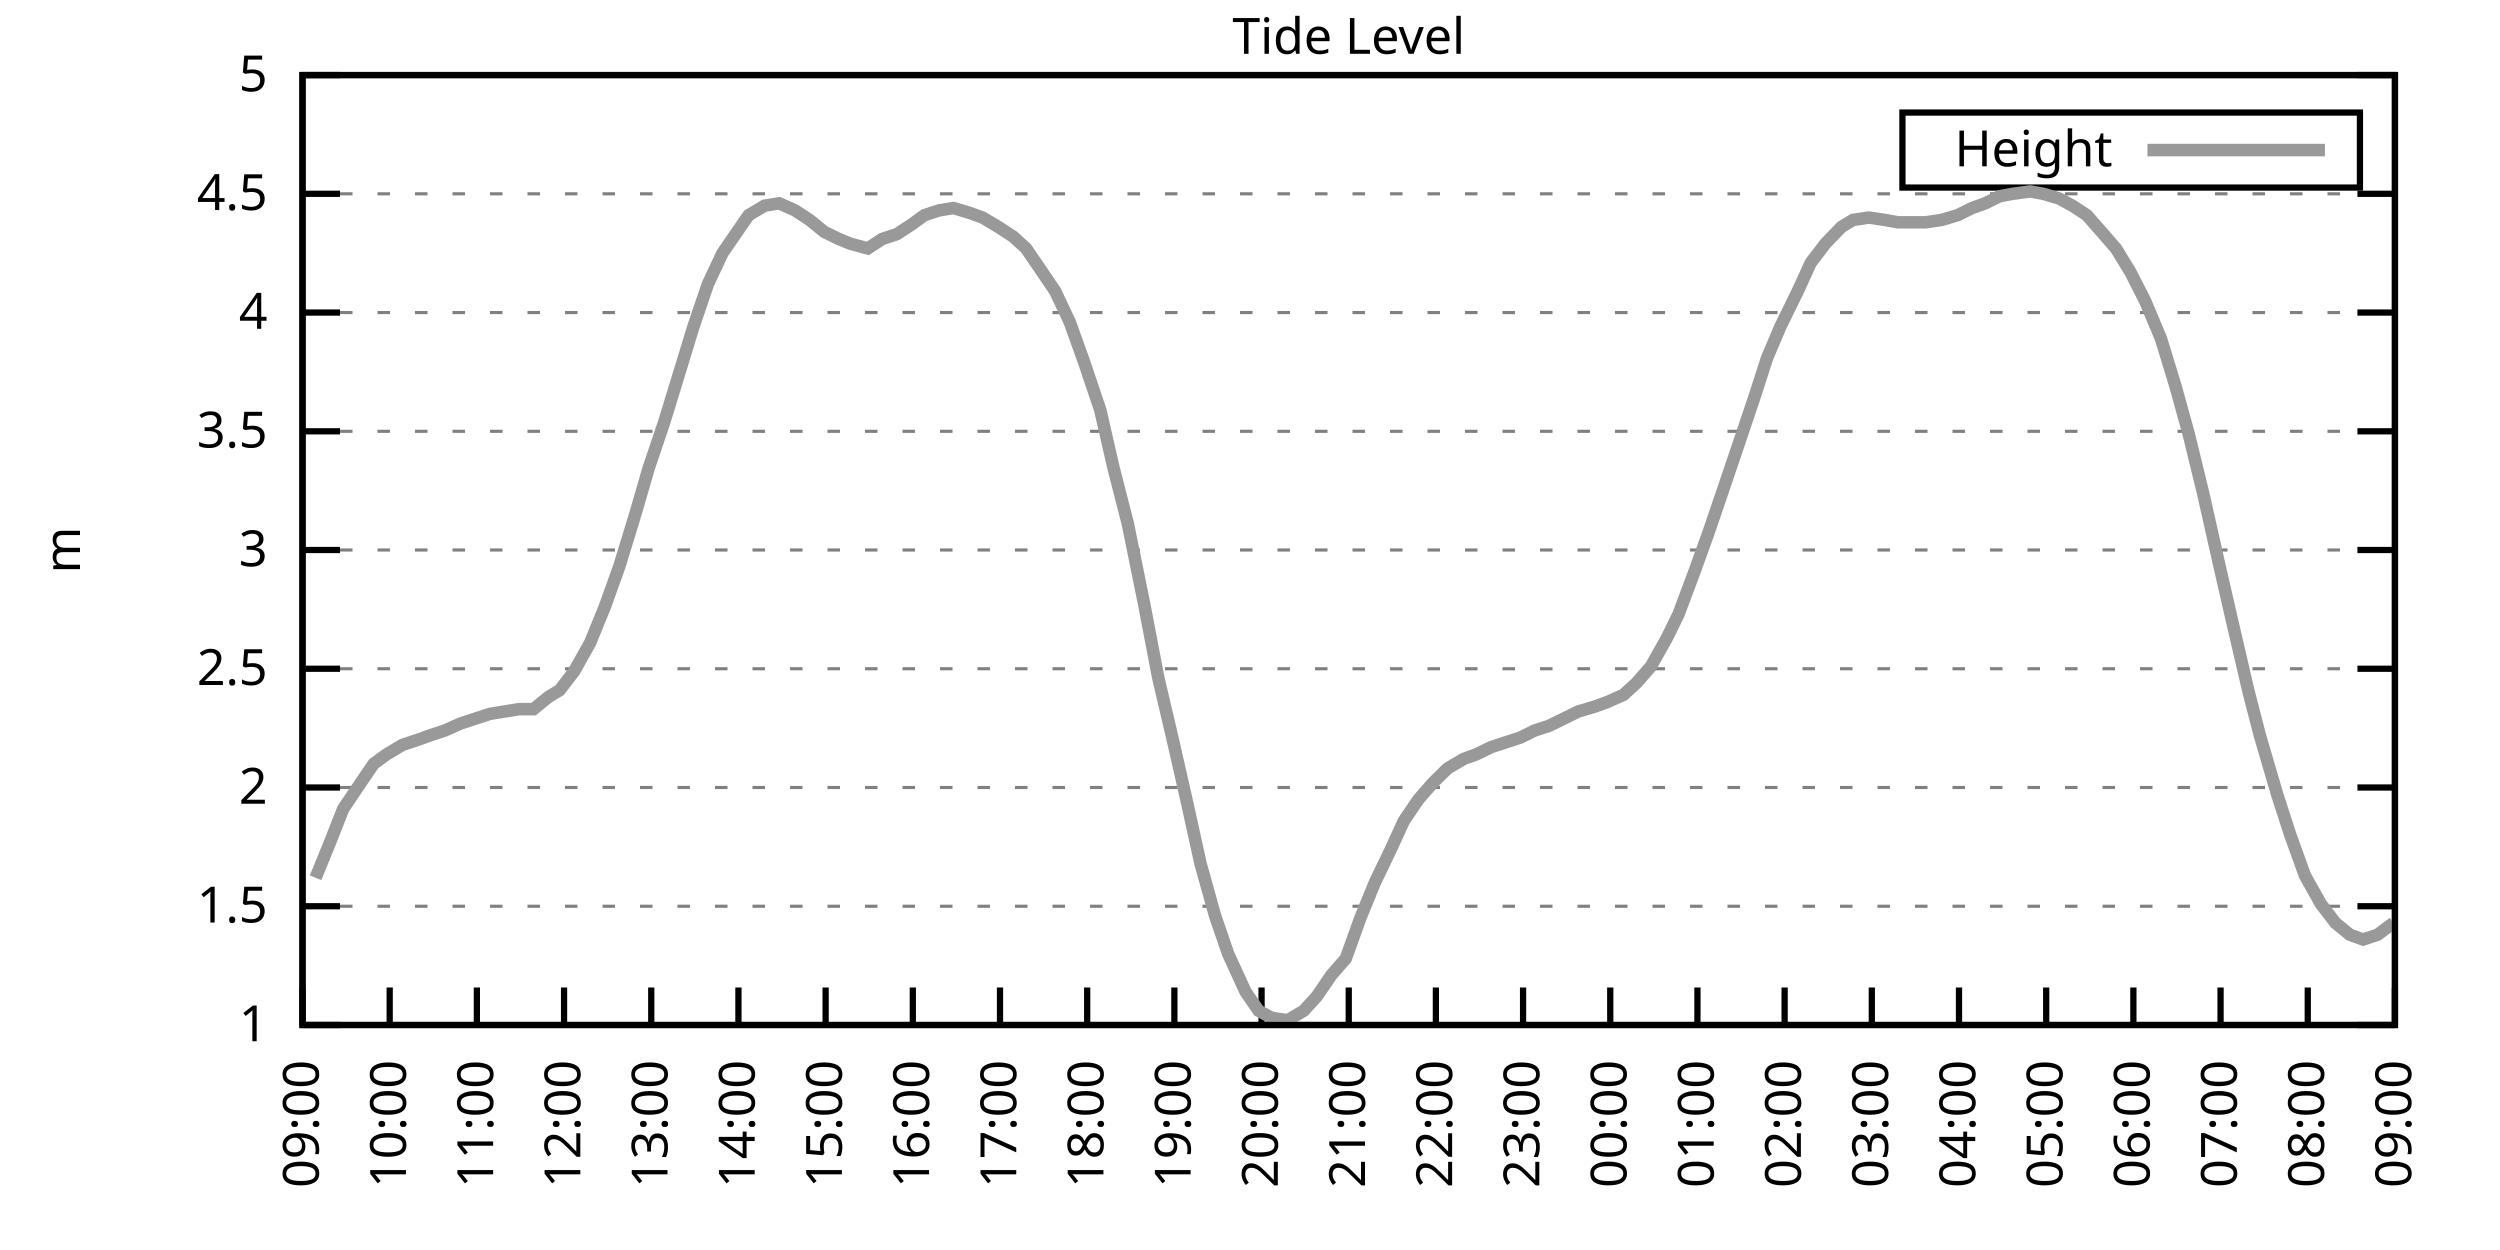
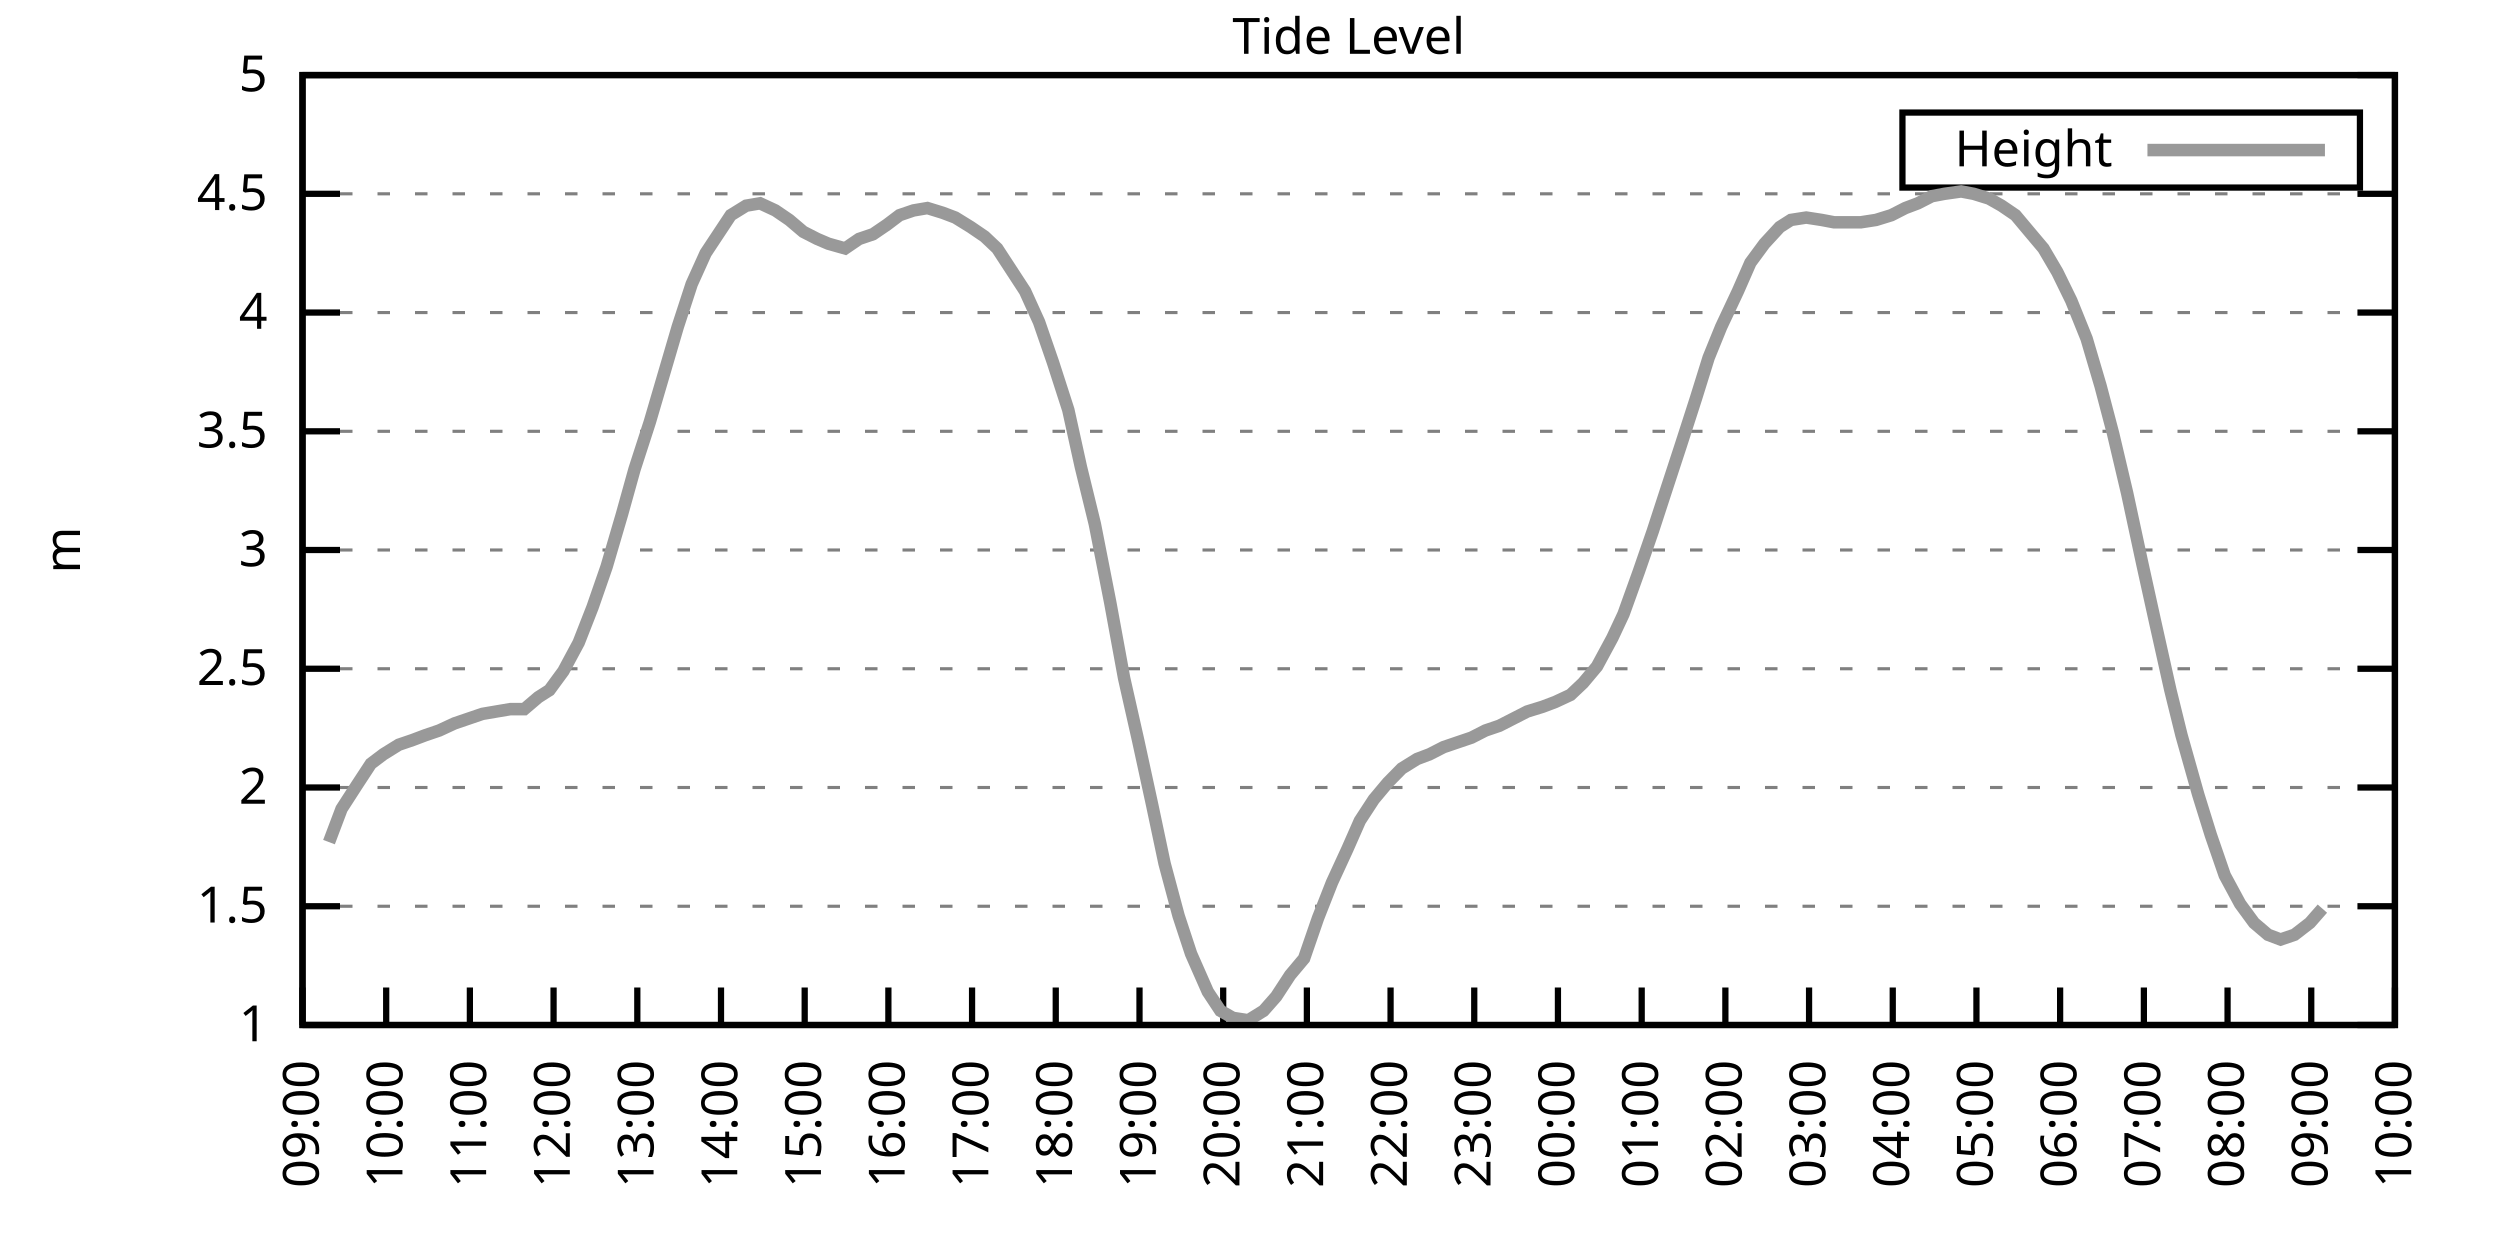
<svg xmlns="http://www.w3.org/2000/svg" xmlns:xlink="http://www.w3.org/1999/xlink" width="400" height="200" viewBox="0 0 400 200">
  <g id="gnuplot_canvas">
    <rect x="0" y="0" width="400" height="200" fill="none" />
    <defs>
      <circle id="gpDot" r="0.5" stroke-width="0.5" stroke="currentColor" />
      <path id="gpPt0" stroke-width="0.333" stroke="currentColor" d="M-1,0 h2 M0,-1 v2" />
      <path id="gpPt1" stroke-width="0.333" stroke="currentColor" d="M-1,-1 L1,1 M1,-1 L-1,1" />
      <path id="gpPt2" stroke-width="0.333" stroke="currentColor" d="M-1,0 L1,0 M0,-1 L0,1 M-1,-1 L1,1 M-1,1 L1,-1" />
      <rect id="gpPt3" stroke-width="0.333" stroke="currentColor" x="-1" y="-1" width="2" height="2" />
      <rect id="gpPt4" stroke-width="0.333" stroke="currentColor" fill="currentColor" x="-1" y="-1" width="2" height="2" />
      <circle id="gpPt5" stroke-width="0.333" stroke="currentColor" cx="0" cy="0" r="1" />
      <use xlink:href="#gpPt5" id="gpPt6" fill="currentColor" stroke="none" />
      <path id="gpPt7" stroke-width="0.333" stroke="currentColor" d="M0,-1.33 L-1.33,0.67 L1.33,0.67 z" />
      <use xlink:href="#gpPt7" id="gpPt8" fill="currentColor" stroke="none" />
      <use xlink:href="#gpPt7" id="gpPt9" stroke="currentColor" transform="rotate(180)" />
      <use xlink:href="#gpPt9" id="gpPt10" fill="currentColor" stroke="none" />
      <use xlink:href="#gpPt3" id="gpPt11" stroke="currentColor" transform="rotate(45)" />
      <use xlink:href="#gpPt11" id="gpPt12" fill="currentColor" stroke="none" />
      <path id="gpPt13" stroke-width="0.333" stroke="currentColor" d="M0,1.330 L1.265,0.411 L0.782,-1.067 L-0.782,-1.076 L-1.265,0.411 z" />
      <use xlink:href="#gpPt13" id="gpPt14" fill="currentColor" stroke="none" />
      <filter id="textbox" filterUnits="objectBoundingBox" x="0" y="0" height="1" width="1">
        <feFlood flood-color="white" flood-opacity="1" result="bgnd" />
        <feComposite in="SourceGraphic" in2="bgnd" operator="atop" />
      </filter>
      <filter id="greybox" filterUnits="objectBoundingBox" x="0" y="0" height="1" width="1">
        <feFlood flood-color="lightgrey" flood-opacity="1" result="grey" />
        <feComposite in="SourceGraphic" in2="grey" operator="atop" />
      </filter>
    </defs>
    <g fill="none" color="white" stroke="currentColor" stroke-width="1.00" stroke-linecap="butt" stroke-linejoin="miter">
</g>
    <g fill="none" color="black" stroke="currentColor" stroke-width="1.00" stroke-linecap="butt" stroke-linejoin="miter">
      <g stroke="none" shape-rendering="crispEdges">
        <polygon fill="rgb(255, 255, 255)" points="48.40,164.00 383.18,164.00 383.18,12.02 48.40,12.02 " />
      </g>
    </g>
    <g fill="none" color="black" stroke="currentColor" stroke-width="1.00" stroke-linecap="butt" stroke-linejoin="miter">
</g>
    <g fill="none" color="black" stroke="black" stroke-width="0.50" stroke-linecap="butt" stroke-linejoin="miter">
</g>
    <g fill="none" color="gray" stroke="currentColor" stroke-width="0.50" stroke-linecap="butt" stroke-linejoin="miter">
      <path stroke="gray" stroke-dasharray="2,4" class="gridline" d="M48.40,164.00 L383.19,164.00  " />
    </g>
    <g fill="none" color="gray" stroke="gray" stroke-width="1.00" stroke-linecap="butt" stroke-linejoin="miter">
</g>
    <g fill="none" color="black" stroke="currentColor" stroke-width="1.00" stroke-linecap="butt" stroke-linejoin="miter">
      <path stroke="black" d="M48.40,164.00 L54.40,164.00 M383.19,164.00 L377.19,164.00  " />
      <g transform="translate(42.80,166.60)" stroke="none" fill="black" font-family="Sans" font-size="8.00" text-anchor="end">
        <text>
          <tspan font-family="Sans"> 1</tspan>
        </text>
      </g>
    </g>
    <g fill="none" color="black" stroke="currentColor" stroke-width="1.00" stroke-linecap="butt" stroke-linejoin="miter">
</g>
    <g fill="none" color="black" stroke="black" stroke-width="0.50" stroke-linecap="butt" stroke-linejoin="miter">
</g>
    <g fill="none" color="gray" stroke="currentColor" stroke-width="0.50" stroke-linecap="butt" stroke-linejoin="miter">
      <path stroke="gray" stroke-dasharray="2,4" class="gridline" d="M48.40,145.00 L383.19,145.00  " />
    </g>
    <g fill="none" color="gray" stroke="gray" stroke-width="1.00" stroke-linecap="butt" stroke-linejoin="miter">
</g>
    <g fill="none" color="black" stroke="currentColor" stroke-width="1.00" stroke-linecap="butt" stroke-linejoin="miter">
      <path stroke="black" d="M48.40,145.00 L54.40,145.00 M383.19,145.00 L377.19,145.00  " />
      <g transform="translate(42.80,147.60)" stroke="none" fill="black" font-family="Sans" font-size="8.00" text-anchor="end">
        <text>
          <tspan font-family="Sans"> 1.5</tspan>
        </text>
      </g>
    </g>
    <g fill="none" color="black" stroke="currentColor" stroke-width="1.00" stroke-linecap="butt" stroke-linejoin="miter">
</g>
    <g fill="none" color="black" stroke="black" stroke-width="0.50" stroke-linecap="butt" stroke-linejoin="miter">
</g>
    <g fill="none" color="gray" stroke="currentColor" stroke-width="0.50" stroke-linecap="butt" stroke-linejoin="miter">
      <path stroke="gray" stroke-dasharray="2,4" class="gridline" d="M48.40,126.00 L383.19,126.00  " />
    </g>
    <g fill="none" color="gray" stroke="gray" stroke-width="1.00" stroke-linecap="butt" stroke-linejoin="miter">
</g>
    <g fill="none" color="black" stroke="currentColor" stroke-width="1.00" stroke-linecap="butt" stroke-linejoin="miter">
      <path stroke="black" d="M48.40,126.00 L54.40,126.00 M383.19,126.00 L377.19,126.00  " />
      <g transform="translate(42.80,128.60)" stroke="none" fill="black" font-family="Sans" font-size="8.00" text-anchor="end">
        <text>
          <tspan font-family="Sans"> 2</tspan>
        </text>
      </g>
    </g>
    <g fill="none" color="black" stroke="currentColor" stroke-width="1.00" stroke-linecap="butt" stroke-linejoin="miter">
</g>
    <g fill="none" color="black" stroke="black" stroke-width="0.50" stroke-linecap="butt" stroke-linejoin="miter">
</g>
    <g fill="none" color="gray" stroke="currentColor" stroke-width="0.50" stroke-linecap="butt" stroke-linejoin="miter">
      <path stroke="gray" stroke-dasharray="2,4" class="gridline" d="M48.40,107.00 L383.19,107.00  " />
    </g>
    <g fill="none" color="gray" stroke="gray" stroke-width="1.00" stroke-linecap="butt" stroke-linejoin="miter">
</g>
    <g fill="none" color="black" stroke="currentColor" stroke-width="1.00" stroke-linecap="butt" stroke-linejoin="miter">
      <path stroke="black" d="M48.40,107.00 L54.40,107.00 M383.19,107.00 L377.19,107.00  " />
      <g transform="translate(42.80,109.60)" stroke="none" fill="black" font-family="Sans" font-size="8.00" text-anchor="end">
        <text>
          <tspan font-family="Sans"> 2.5</tspan>
        </text>
      </g>
    </g>
    <g fill="none" color="black" stroke="currentColor" stroke-width="1.00" stroke-linecap="butt" stroke-linejoin="miter">
</g>
    <g fill="none" color="black" stroke="black" stroke-width="0.50" stroke-linecap="butt" stroke-linejoin="miter">
</g>
    <g fill="none" color="gray" stroke="currentColor" stroke-width="0.50" stroke-linecap="butt" stroke-linejoin="miter">
      <path stroke="gray" stroke-dasharray="2,4" class="gridline" d="M48.40,88.00 L383.19,88.00  " />
    </g>
    <g fill="none" color="gray" stroke="gray" stroke-width="1.00" stroke-linecap="butt" stroke-linejoin="miter">
</g>
    <g fill="none" color="black" stroke="currentColor" stroke-width="1.00" stroke-linecap="butt" stroke-linejoin="miter">
      <path stroke="black" d="M48.40,88.00 L54.40,88.00 M383.19,88.00 L377.19,88.00  " />
      <g transform="translate(42.80,90.60)" stroke="none" fill="black" font-family="Sans" font-size="8.00" text-anchor="end">
        <text>
          <tspan font-family="Sans"> 3</tspan>
        </text>
      </g>
    </g>
    <g fill="none" color="black" stroke="currentColor" stroke-width="1.00" stroke-linecap="butt" stroke-linejoin="miter">
</g>
    <g fill="none" color="black" stroke="black" stroke-width="0.50" stroke-linecap="butt" stroke-linejoin="miter">
</g>
    <g fill="none" color="gray" stroke="currentColor" stroke-width="0.50" stroke-linecap="butt" stroke-linejoin="miter">
      <path stroke="gray" stroke-dasharray="2,4" class="gridline" d="M48.40,69.01 L383.19,69.01  " />
    </g>
    <g fill="none" color="gray" stroke="gray" stroke-width="1.00" stroke-linecap="butt" stroke-linejoin="miter">
</g>
    <g fill="none" color="black" stroke="currentColor" stroke-width="1.00" stroke-linecap="butt" stroke-linejoin="miter">
      <path stroke="black" d="M48.40,69.01 L54.40,69.01 M383.19,69.01 L377.19,69.01  " />
      <g transform="translate(42.80,71.61)" stroke="none" fill="black" font-family="Sans" font-size="8.00" text-anchor="end">
        <text>
          <tspan font-family="Sans"> 3.5</tspan>
        </text>
      </g>
    </g>
    <g fill="none" color="black" stroke="currentColor" stroke-width="1.00" stroke-linecap="butt" stroke-linejoin="miter">
</g>
    <g fill="none" color="black" stroke="black" stroke-width="0.50" stroke-linecap="butt" stroke-linejoin="miter">
</g>
    <g fill="none" color="gray" stroke="currentColor" stroke-width="0.50" stroke-linecap="butt" stroke-linejoin="miter">
      <path stroke="gray" stroke-dasharray="2,4" class="gridline" d="M48.40,50.01 L383.19,50.01  " />
    </g>
    <g fill="none" color="gray" stroke="gray" stroke-width="1.00" stroke-linecap="butt" stroke-linejoin="miter">
</g>
    <g fill="none" color="black" stroke="currentColor" stroke-width="1.00" stroke-linecap="butt" stroke-linejoin="miter">
      <path stroke="black" d="M48.40,50.01 L54.40,50.01 M383.19,50.01 L377.19,50.01  " />
      <g transform="translate(42.80,52.61)" stroke="none" fill="black" font-family="Sans" font-size="8.00" text-anchor="end">
        <text>
          <tspan font-family="Sans"> 4</tspan>
        </text>
      </g>
    </g>
    <g fill="none" color="black" stroke="currentColor" stroke-width="1.00" stroke-linecap="butt" stroke-linejoin="miter">
</g>
    <g fill="none" color="black" stroke="black" stroke-width="0.50" stroke-linecap="butt" stroke-linejoin="miter">
</g>
    <g fill="none" color="gray" stroke="currentColor" stroke-width="0.50" stroke-linecap="butt" stroke-linejoin="miter">
      <path stroke="gray" stroke-dasharray="2,4" class="gridline" d="M48.40,31.01 L383.19,31.01  " />
    </g>
    <g fill="none" color="gray" stroke="gray" stroke-width="1.00" stroke-linecap="butt" stroke-linejoin="miter">
</g>
    <g fill="none" color="black" stroke="currentColor" stroke-width="1.00" stroke-linecap="butt" stroke-linejoin="miter">
      <path stroke="black" d="M48.40,31.01 L54.40,31.01 M383.19,31.01 L377.19,31.01  " />
      <g transform="translate(42.80,33.61)" stroke="none" fill="black" font-family="Sans" font-size="8.00" text-anchor="end">
        <text>
          <tspan font-family="Sans"> 4.5</tspan>
        </text>
      </g>
    </g>
    <g fill="none" color="black" stroke="currentColor" stroke-width="1.00" stroke-linecap="butt" stroke-linejoin="miter">
</g>
    <g fill="none" color="black" stroke="black" stroke-width="0.50" stroke-linecap="butt" stroke-linejoin="miter">
</g>
    <g fill="none" color="gray" stroke="currentColor" stroke-width="0.50" stroke-linecap="butt" stroke-linejoin="miter">
      <path stroke="gray" stroke-dasharray="2,4" class="gridline" d="M48.40,12.01 L383.19,12.01  " />
    </g>
    <g fill="none" color="gray" stroke="gray" stroke-width="1.00" stroke-linecap="butt" stroke-linejoin="miter">
</g>
    <g fill="none" color="black" stroke="currentColor" stroke-width="1.00" stroke-linecap="butt" stroke-linejoin="miter">
      <path stroke="black" d="M48.40,12.01 L54.40,12.01 M383.19,12.01 L377.19,12.01  " />
      <g transform="translate(42.80,14.61)" stroke="none" fill="black" font-family="Sans" font-size="8.00" text-anchor="end">
        <text>
          <tspan font-family="Sans"> 5</tspan>
        </text>
      </g>
    </g>
    <g fill="none" color="black" stroke="currentColor" stroke-width="1.00" stroke-linecap="butt" stroke-linejoin="miter">
      <path stroke="black" d="M48.40,164.00 L48.40,158.00  " />
      <g transform="translate(51.00,169.60) rotate(270.00)" stroke="none" fill="black" font-family="Sans" font-size="8.00" text-anchor="end">
        <text>
          <tspan font-family="Sans">09:00</tspan>
        </text>
      </g>
    </g>
    <g fill="none" color="black" stroke="currentColor" stroke-width="1.00" stroke-linecap="butt" stroke-linejoin="miter">
-       <path stroke="black" d="M62.35,164.00 L62.35,158.00  " />
-       <g transform="translate(64.95,169.60) rotate(270.00)" stroke="none" fill="black" font-family="Sans" font-size="8.00" text-anchor="end">
+       <path stroke="black" d="M61.79,164.00 L61.79,158.00  " />
+       <g transform="translate(64.39,169.60) rotate(270.00)" stroke="none" fill="black" font-family="Sans" font-size="8.00" text-anchor="end">
        <text>
          <tspan font-family="Sans">10:00</tspan>
        </text>
      </g>
    </g>
    <g fill="none" color="black" stroke="currentColor" stroke-width="1.00" stroke-linecap="butt" stroke-linejoin="miter">
-       <path stroke="black" d="M76.30,164.00 L76.30,158.00  " />
-       <g transform="translate(78.90,169.60) rotate(270.00)" stroke="none" fill="black" font-family="Sans" font-size="8.00" text-anchor="end">
+       <path stroke="black" d="M75.18,164.00 L75.18,158.00  " />
+       <g transform="translate(77.78,169.60) rotate(270.00)" stroke="none" fill="black" font-family="Sans" font-size="8.00" text-anchor="end">
        <text>
          <tspan font-family="Sans">11:00</tspan>
        </text>
      </g>
    </g>
    <g fill="none" color="black" stroke="currentColor" stroke-width="1.00" stroke-linecap="butt" stroke-linejoin="miter">
-       <path stroke="black" d="M90.25,164.00 L90.25,158.00  " />
-       <g transform="translate(92.85,169.60) rotate(270.00)" stroke="none" fill="black" font-family="Sans" font-size="8.00" text-anchor="end">
+       <path stroke="black" d="M88.57,164.00 L88.57,158.00  " />
+       <g transform="translate(91.17,169.60) rotate(270.00)" stroke="none" fill="black" font-family="Sans" font-size="8.00" text-anchor="end">
        <text>
          <tspan font-family="Sans">12:00</tspan>
        </text>
      </g>
    </g>
    <g fill="none" color="black" stroke="currentColor" stroke-width="1.00" stroke-linecap="butt" stroke-linejoin="miter">
-       <path stroke="black" d="M104.20,164.00 L104.20,158.00  " />
-       <g transform="translate(106.80,169.60) rotate(270.00)" stroke="none" fill="black" font-family="Sans" font-size="8.00" text-anchor="end">
+       <path stroke="black" d="M101.97,164.00 L101.97,158.00  " />
+       <g transform="translate(104.57,169.60) rotate(270.00)" stroke="none" fill="black" font-family="Sans" font-size="8.00" text-anchor="end">
        <text>
          <tspan font-family="Sans">13:00</tspan>
        </text>
      </g>
    </g>
    <g fill="none" color="black" stroke="currentColor" stroke-width="1.00" stroke-linecap="butt" stroke-linejoin="miter">
-       <path stroke="black" d="M118.15,164.00 L118.15,158.00  " />
-       <g transform="translate(120.75,169.60) rotate(270.00)" stroke="none" fill="black" font-family="Sans" font-size="8.00" text-anchor="end">
+       <path stroke="black" d="M115.36,164.00 L115.36,158.00  " />
+       <g transform="translate(117.96,169.60) rotate(270.00)" stroke="none" fill="black" font-family="Sans" font-size="8.00" text-anchor="end">
        <text>
          <tspan font-family="Sans">14:00</tspan>
        </text>
      </g>
    </g>
    <g fill="none" color="black" stroke="currentColor" stroke-width="1.00" stroke-linecap="butt" stroke-linejoin="miter">
-       <path stroke="black" d="M132.10,164.00 L132.10,158.00  " />
-       <g transform="translate(134.70,169.60) rotate(270.00)" stroke="none" fill="black" font-family="Sans" font-size="8.00" text-anchor="end">
+       <path stroke="black" d="M128.75,164.00 L128.75,158.00  " />
+       <g transform="translate(131.35,169.60) rotate(270.00)" stroke="none" fill="black" font-family="Sans" font-size="8.00" text-anchor="end">
        <text>
          <tspan font-family="Sans">15:00</tspan>
        </text>
      </g>
    </g>
    <g fill="none" color="black" stroke="currentColor" stroke-width="1.00" stroke-linecap="butt" stroke-linejoin="miter">
-       <path stroke="black" d="M146.05,164.00 L146.05,158.00  " />
-       <g transform="translate(148.65,169.60) rotate(270.00)" stroke="none" fill="black" font-family="Sans" font-size="8.00" text-anchor="end">
+       <path stroke="black" d="M142.14,164.00 L142.14,158.00  " />
+       <g transform="translate(144.74,169.60) rotate(270.00)" stroke="none" fill="black" font-family="Sans" font-size="8.00" text-anchor="end">
        <text>
          <tspan font-family="Sans">16:00</tspan>
        </text>
      </g>
    </g>
    <g fill="none" color="black" stroke="currentColor" stroke-width="1.00" stroke-linecap="butt" stroke-linejoin="miter">
-       <path stroke="black" d="M160.00,164.00 L160.00,158.00  " />
-       <g transform="translate(162.60,169.60) rotate(270.00)" stroke="none" fill="black" font-family="Sans" font-size="8.00" text-anchor="end">
+       <path stroke="black" d="M155.53,164.00 L155.53,158.00  " />
+       <g transform="translate(158.13,169.60) rotate(270.00)" stroke="none" fill="black" font-family="Sans" font-size="8.00" text-anchor="end">
        <text>
          <tspan font-family="Sans">17:00</tspan>
        </text>
      </g>
    </g>
    <g fill="none" color="black" stroke="currentColor" stroke-width="1.00" stroke-linecap="butt" stroke-linejoin="miter">
-       <path stroke="black" d="M173.95,164.00 L173.95,158.00  " />
-       <g transform="translate(176.55,169.60) rotate(270.00)" stroke="none" fill="black" font-family="Sans" font-size="8.00" text-anchor="end">
+       <path stroke="black" d="M168.92,164.00 L168.92,158.00  " />
+       <g transform="translate(171.52,169.60) rotate(270.00)" stroke="none" fill="black" font-family="Sans" font-size="8.00" text-anchor="end">
        <text>
          <tspan font-family="Sans">18:00</tspan>
        </text>
      </g>
    </g>
    <g fill="none" color="black" stroke="currentColor" stroke-width="1.00" stroke-linecap="butt" stroke-linejoin="miter">
-       <path stroke="black" d="M187.90,164.00 L187.90,158.00  " />
-       <g transform="translate(190.50,169.60) rotate(270.00)" stroke="none" fill="black" font-family="Sans" font-size="8.00" text-anchor="end">
+       <path stroke="black" d="M182.32,164.00 L182.32,158.00  " />
+       <g transform="translate(184.92,169.60) rotate(270.00)" stroke="none" fill="black" font-family="Sans" font-size="8.00" text-anchor="end">
        <text>
          <tspan font-family="Sans">19:00</tspan>
        </text>
      </g>
    </g>
    <g fill="none" color="black" stroke="currentColor" stroke-width="1.00" stroke-linecap="butt" stroke-linejoin="miter">
-       <path stroke="black" d="M201.85,164.00 L201.85,158.00  " />
-       <g transform="translate(204.45,169.60) rotate(270.00)" stroke="none" fill="black" font-family="Sans" font-size="8.00" text-anchor="end">
+       <path stroke="black" d="M195.71,164.00 L195.71,158.00  " />
+       <g transform="translate(198.31,169.60) rotate(270.00)" stroke="none" fill="black" font-family="Sans" font-size="8.00" text-anchor="end">
        <text>
          <tspan font-family="Sans">20:00</tspan>
        </text>
      </g>
    </g>
    <g fill="none" color="black" stroke="currentColor" stroke-width="1.00" stroke-linecap="butt" stroke-linejoin="miter">
-       <path stroke="black" d="M215.80,164.00 L215.80,158.00  " />
-       <g transform="translate(218.40,169.60) rotate(270.00)" stroke="none" fill="black" font-family="Sans" font-size="8.00" text-anchor="end">
+       <path stroke="black" d="M209.10,164.00 L209.10,158.00  " />
+       <g transform="translate(211.70,169.60) rotate(270.00)" stroke="none" fill="black" font-family="Sans" font-size="8.00" text-anchor="end">
        <text>
          <tspan font-family="Sans">21:00</tspan>
        </text>
      </g>
    </g>
    <g fill="none" color="black" stroke="currentColor" stroke-width="1.00" stroke-linecap="butt" stroke-linejoin="miter">
-       <path stroke="black" d="M229.74,164.00 L229.74,158.00  " />
-       <g transform="translate(232.34,169.60) rotate(270.00)" stroke="none" fill="black" font-family="Sans" font-size="8.00" text-anchor="end">
+       <path stroke="black" d="M222.49,164.00 L222.49,158.00  " />
+       <g transform="translate(225.09,169.60) rotate(270.00)" stroke="none" fill="black" font-family="Sans" font-size="8.00" text-anchor="end">
        <text>
          <tspan font-family="Sans">22:00</tspan>
        </text>
      </g>
    </g>
    <g fill="none" color="black" stroke="currentColor" stroke-width="1.00" stroke-linecap="butt" stroke-linejoin="miter">
-       <path stroke="black" d="M243.69,164.00 L243.69,158.00  " />
-       <g transform="translate(246.29,169.60) rotate(270.00)" stroke="none" fill="black" font-family="Sans" font-size="8.00" text-anchor="end">
+       <path stroke="black" d="M235.88,164.00 L235.88,158.00  " />
+       <g transform="translate(238.48,169.60) rotate(270.00)" stroke="none" fill="black" font-family="Sans" font-size="8.00" text-anchor="end">
        <text>
          <tspan font-family="Sans">23:00</tspan>
        </text>
      </g>
    </g>
    <g fill="none" color="black" stroke="currentColor" stroke-width="1.00" stroke-linecap="butt" stroke-linejoin="miter">
-       <path stroke="black" d="M257.64,164.00 L257.64,158.00  " />
-       <g transform="translate(260.24,169.60) rotate(270.00)" stroke="none" fill="black" font-family="Sans" font-size="8.00" text-anchor="end">
+       <path stroke="black" d="M249.27,164.00 L249.27,158.00  " />
+       <g transform="translate(251.87,169.60) rotate(270.00)" stroke="none" fill="black" font-family="Sans" font-size="8.00" text-anchor="end">
        <text>
          <tspan font-family="Sans">00:00</tspan>
        </text>
      </g>
    </g>
    <g fill="none" color="black" stroke="currentColor" stroke-width="1.00" stroke-linecap="butt" stroke-linejoin="miter">
-       <path stroke="black" d="M271.59,164.00 L271.59,158.00  " />
-       <g transform="translate(274.19,169.60) rotate(270.00)" stroke="none" fill="black" font-family="Sans" font-size="8.00" text-anchor="end">
+       <path stroke="black" d="M262.67,164.00 L262.67,158.00  " />
+       <g transform="translate(265.27,169.60) rotate(270.00)" stroke="none" fill="black" font-family="Sans" font-size="8.00" text-anchor="end">
        <text>
          <tspan font-family="Sans">01:00</tspan>
        </text>
      </g>
    </g>
    <g fill="none" color="black" stroke="currentColor" stroke-width="1.00" stroke-linecap="butt" stroke-linejoin="miter">
-       <path stroke="black" d="M285.54,164.00 L285.54,158.00  " />
-       <g transform="translate(288.14,169.60) rotate(270.00)" stroke="none" fill="black" font-family="Sans" font-size="8.00" text-anchor="end">
+       <path stroke="black" d="M276.06,164.00 L276.06,158.00  " />
+       <g transform="translate(278.66,169.60) rotate(270.00)" stroke="none" fill="black" font-family="Sans" font-size="8.00" text-anchor="end">
        <text>
          <tspan font-family="Sans">02:00</tspan>
        </text>
      </g>
    </g>
    <g fill="none" color="black" stroke="currentColor" stroke-width="1.00" stroke-linecap="butt" stroke-linejoin="miter">
-       <path stroke="black" d="M299.49,164.00 L299.49,158.00  " />
-       <g transform="translate(302.09,169.60) rotate(270.00)" stroke="none" fill="black" font-family="Sans" font-size="8.00" text-anchor="end">
+       <path stroke="black" d="M289.45,164.00 L289.45,158.00  " />
+       <g transform="translate(292.05,169.60) rotate(270.00)" stroke="none" fill="black" font-family="Sans" font-size="8.00" text-anchor="end">
        <text>
          <tspan font-family="Sans">03:00</tspan>
        </text>
      </g>
    </g>
    <g fill="none" color="black" stroke="currentColor" stroke-width="1.00" stroke-linecap="butt" stroke-linejoin="miter">
-       <path stroke="black" d="M313.44,164.00 L313.44,158.00  " />
-       <g transform="translate(316.04,169.60) rotate(270.00)" stroke="none" fill="black" font-family="Sans" font-size="8.00" text-anchor="end">
+       <path stroke="black" d="M302.84,164.00 L302.84,158.00  " />
+       <g transform="translate(305.44,169.60) rotate(270.00)" stroke="none" fill="black" font-family="Sans" font-size="8.00" text-anchor="end">
        <text>
          <tspan font-family="Sans">04:00</tspan>
        </text>
      </g>
    </g>
    <g fill="none" color="black" stroke="currentColor" stroke-width="1.00" stroke-linecap="butt" stroke-linejoin="miter">
-       <path stroke="black" d="M327.39,164.00 L327.39,158.00  " />
-       <g transform="translate(329.99,169.60) rotate(270.00)" stroke="none" fill="black" font-family="Sans" font-size="8.00" text-anchor="end">
+       <path stroke="black" d="M316.23,164.00 L316.23,158.00  " />
+       <g transform="translate(318.83,169.60) rotate(270.00)" stroke="none" fill="black" font-family="Sans" font-size="8.00" text-anchor="end">
        <text>
          <tspan font-family="Sans">05:00</tspan>
        </text>
      </g>
    </g>
    <g fill="none" color="black" stroke="currentColor" stroke-width="1.00" stroke-linecap="butt" stroke-linejoin="miter">
-       <path stroke="black" d="M341.34,164.00 L341.34,158.00  " />
-       <g transform="translate(343.94,169.60) rotate(270.00)" stroke="none" fill="black" font-family="Sans" font-size="8.00" text-anchor="end">
+       <path stroke="black" d="M329.62,164.00 L329.62,158.00  " />
+       <g transform="translate(332.22,169.60) rotate(270.00)" stroke="none" fill="black" font-family="Sans" font-size="8.00" text-anchor="end">
        <text>
          <tspan font-family="Sans">06:00</tspan>
        </text>
      </g>
    </g>
    <g fill="none" color="black" stroke="currentColor" stroke-width="1.00" stroke-linecap="butt" stroke-linejoin="miter">
-       <path stroke="black" d="M355.29,164.00 L355.29,158.00  " />
-       <g transform="translate(357.89,169.60) rotate(270.00)" stroke="none" fill="black" font-family="Sans" font-size="8.00" text-anchor="end">
+       <path stroke="black" d="M343.02,164.00 L343.02,158.00  " />
+       <g transform="translate(345.62,169.60) rotate(270.00)" stroke="none" fill="black" font-family="Sans" font-size="8.00" text-anchor="end">
        <text>
          <tspan font-family="Sans">07:00</tspan>
        </text>
      </g>
    </g>
    <g fill="none" color="black" stroke="currentColor" stroke-width="1.00" stroke-linecap="butt" stroke-linejoin="miter">
-       <path stroke="black" d="M369.24,164.00 L369.24,158.00  " />
-       <g transform="translate(371.84,169.60) rotate(270.00)" stroke="none" fill="black" font-family="Sans" font-size="8.00" text-anchor="end">
+       <path stroke="black" d="M356.41,164.00 L356.41,158.00  " />
+       <g transform="translate(359.01,169.60) rotate(270.00)" stroke="none" fill="black" font-family="Sans" font-size="8.00" text-anchor="end">
        <text>
          <tspan font-family="Sans">08:00</tspan>
+         </text>
+       </g>
+     </g>
+     <g fill="none" color="black" stroke="currentColor" stroke-width="1.00" stroke-linecap="butt" stroke-linejoin="miter">
+       <path stroke="black" d="M369.80,164.00 L369.80,158.00  " />
+       <g transform="translate(372.40,169.60) rotate(270.00)" stroke="none" fill="black" font-family="Sans" font-size="8.00" text-anchor="end">
+         <text>
+           <tspan font-family="Sans">09:00</tspan>
        </text>
      </g>
    </g>
    <g fill="none" color="black" stroke="currentColor" stroke-width="1.00" stroke-linecap="butt" stroke-linejoin="miter">
      <path stroke="black" d="M383.19,164.00 L383.19,158.00  " />
      <g transform="translate(385.79,169.60) rotate(270.00)" stroke="none" fill="black" font-family="Sans" font-size="8.00" text-anchor="end">
        <text>
-           <tspan font-family="Sans">09:00</tspan>
+           <tspan font-family="Sans">10:00</tspan>
        </text>
      </g>
    </g>
    <g fill="none" color="black" stroke="currentColor" stroke-width="1.00" stroke-linecap="butt" stroke-linejoin="miter">
</g>
    <g fill="none" color="black" stroke="currentColor" stroke-width="1.00" stroke-linecap="butt" stroke-linejoin="miter">
      <path stroke="black" d="M48.40,12.01 L48.40,164.00 L383.19,164.00 L383.19,12.01 L48.40,12.01 Z  " />
    </g>
    <g fill="none" color="black" stroke="currentColor" stroke-width="1.00" stroke-linecap="butt" stroke-linejoin="miter">
</g>
    <g fill="none" color="black" stroke="currentColor" stroke-width="1.00" stroke-linecap="butt" stroke-linejoin="miter">
      <path stroke="black" d="M304.39,30.01 L304.39,18.01 L377.59,18.01 L377.59,30.01 L304.39,30.01 Z  " />
    </g>
    <g id="Tide_level_plot_1">
      <g fill="none" color="white" stroke="black" stroke-width="2.00" stroke-linecap="butt" stroke-linejoin="miter">
</g>
      <g fill="none" color="black" stroke="currentColor" stroke-width="2.00" stroke-linecap="butt" stroke-linejoin="miter">
        <g transform="translate(337.99,26.61)" stroke="none" fill="black" font-family="Sans" font-size="8.00" text-anchor="end">
          <text>
            <tspan font-family="Sans">Height</tspan>
          </text>
        </g>
      </g>
      <g fill="none" color="black" stroke="currentColor" stroke-width="2.00" stroke-linecap="butt" stroke-linejoin="miter">
-         <path stroke="rgb(153, 153, 153)" d="M343.59,24.01 L371.99,24.01 M50.49,140.44 L52.82,134.74 L54.91,129.42 L57.47,125.62 L59.79,122.20 L61.88,120.68   L64.44,119.16 L66.77,118.40 L68.86,117.64 L71.18,116.88 L73.74,115.74 L76.07,114.98 L78.39,114.22 L80.72,113.84   L83.04,113.46 L85.37,113.46 L87.69,111.56 L89.55,110.42 L91.88,107.38 L94.43,102.82 L96.76,97.12 L99.08,90.66   L101.64,82.31 L103.73,75.09 L106.29,67.49 L108.62,59.89 L110.94,52.29 L113.27,45.45 L115.59,40.51 L117.68,37.47   L119.78,34.43 L122.33,32.91 L124.66,32.53 L127.22,33.67 L129.54,35.19 L131.87,37.09 L134.19,38.23 L136.05,38.99   L138.84,39.75 L141.16,38.23 L143.49,37.47 L145.81,35.95 L147.91,34.43 L150.23,33.67 L152.56,33.29 L155.11,34.05   L157.21,34.81 L159.76,36.33 L162.09,37.85 L164.18,39.75 L166.51,43.17 L168.83,46.59 L171.16,51.53 L173.48,57.99   L176.04,65.59 L178.13,74.71 L180.46,83.83 L183.01,96.36 L185.34,108.52 L187.66,118.40 L189.99,128.66 L192.08,138.16   L194.41,146.52 L196.50,152.60 L199.29,158.68 L201.38,161.72 L203.47,162.86 L206.03,163.24 L208.59,161.72 L210.68,159.44   L213.01,156.02 L215.33,153.36 L217.65,146.90 L219.98,141.20 L222.54,135.88 L224.63,131.32 L226.95,127.90 L229.28,125.24   L231.60,122.96 L234.16,121.44 L236.25,120.68 L238.58,119.54 L240.90,118.78 L243.23,118.02 L245.55,116.88 L247.88,116.12   L250.20,114.98 L252.53,113.84 L255.09,113.08 L257.18,112.32 L259.74,111.18 L261.83,109.28 L264.15,106.62 L266.71,102.06   L268.57,98.26 L271.13,91.42 L273.45,84.97 L275.78,78.13 L278.10,71.29 L280.66,63.69 L282.75,57.23 L284.85,52.29   L287.64,46.59 L289.73,42.03 L292.05,38.99 L294.61,36.33 L296.47,35.19 L299.03,34.81 L301.58,35.19 L303.68,35.57   L306.00,35.57 L308.09,35.57 L310.65,35.19 L313.21,34.43 L315.53,33.29 L317.63,32.53 L319.95,31.39 L322.04,31.01   L324.83,30.63 L326.93,31.01 L329.48,31.77 L331.58,32.91 L333.90,34.43 L336.23,37.09 L338.55,39.75 L340.88,43.55   L343.20,48.11 L345.76,54.19 L348.08,61.79 L350.18,69.39 L352.50,78.89 L355.06,90.28 L357.15,99.40 L359.71,110.42   L361.57,117.64 L364.36,127.14 L366.45,133.60 L368.78,140.06 L371.33,144.62 L373.66,147.66 L375.98,149.56 L378.08,150.32   L380.40,149.56 L382.96,147.66  " />
+         <path stroke="rgb(153, 153, 153)" d="M343.59,24.01 L371.99,24.01 M52.64,134.74 L54.65,129.42 L57.10,125.62 L59.34,122.20 L61.35,120.68 L63.80,119.16   L66.03,118.40 L68.04,117.64 L70.27,116.88 L72.73,115.74 L74.96,114.98 L77.19,114.22 L79.42,113.84 L81.66,113.46   L83.89,113.46 L86.12,111.56 L87.91,110.42 L90.14,107.38 L92.59,102.82 L94.82,97.12 L97.06,90.66 L99.51,82.31   L101.52,75.09 L103.98,67.49 L106.21,59.89 L108.44,52.29 L110.67,45.45 L112.90,40.51 L114.91,37.47 L116.92,34.43   L119.38,32.91 L121.61,32.53 L124.06,33.67 L126.29,35.19 L128.53,37.09 L130.76,38.23 L132.54,38.99 L135.22,39.75   L137.45,38.23 L139.69,37.47 L141.92,35.95 L143.93,34.43 L146.16,33.67 L148.39,33.29 L150.85,34.05 L152.85,34.81   L155.31,36.33 L157.54,37.85 L159.55,39.75 L161.78,43.17 L164.01,46.59 L166.25,51.53 L168.48,57.99 L170.93,65.59   L172.94,74.71 L175.17,83.83 L177.63,96.36 L179.86,108.52 L182.09,118.40 L184.32,128.66 L186.33,138.16 L188.57,146.52   L190.57,152.60 L193.25,158.68 L195.26,161.72 L197.27,162.86 L199.73,163.24 L202.18,161.72 L204.19,159.44 L206.42,156.02   L208.65,153.36 L210.88,146.90 L213.12,141.20 L215.57,135.88 L217.58,131.32 L219.81,127.90 L222.04,125.24 L224.28,122.96   L226.73,121.44 L228.74,120.68 L230.97,119.54 L233.20,118.78 L235.44,118.02 L237.67,116.88 L239.90,116.12 L242.13,114.98   L244.36,113.84 L246.82,113.08 L248.83,112.32 L251.28,111.18 L253.29,109.28 L255.52,106.62 L257.98,102.06 L259.76,98.26   L262.22,91.42 L264.45,84.97 L266.68,78.13 L268.92,71.29 L271.37,63.69 L273.38,57.23 L275.39,52.29 L278.07,46.59   L280.07,42.03 L282.31,38.99 L284.76,36.33 L286.55,35.19 L289.00,34.81 L291.46,35.19 L293.47,35.57 L295.70,35.57   L297.71,35.57 L300.16,35.19 L302.62,34.43 L304.85,33.29 L306.86,32.53 L309.09,31.39 L311.10,31.01 L313.78,30.63   L315.79,31.01 L318.24,31.77 L320.25,32.91 L322.48,34.43 L324.71,37.09 L326.95,39.75 L329.18,43.55 L331.41,48.11   L333.86,54.19 L336.10,61.79 L338.10,69.39 L340.34,78.89 L342.79,90.28 L344.80,99.40 L347.26,110.42 L349.04,117.64   L351.72,127.14 L353.73,133.60 L355.96,140.06 L358.42,144.62 L360.65,147.66 L362.88,149.56 L364.89,150.32 L367.12,149.56   L369.58,147.66 L371.58,145.38  " />
      </g>
    </g>
    <g fill="none" color="black" stroke="currentColor" stroke-width="2.00" stroke-linecap="butt" stroke-linejoin="miter">
</g>
    <g fill="none" color="black" stroke="black" stroke-width="1.00" stroke-linecap="butt" stroke-linejoin="miter">
</g>
    <g fill="none" color="black" stroke="currentColor" stroke-width="1.00" stroke-linecap="butt" stroke-linejoin="miter">
      <path stroke="black" d="M48.40,12.01 L48.40,164.00 L383.19,164.00 L383.19,12.01 L48.40,12.01 Z  " />
      <g transform="translate(12.80,88.01) rotate(270.00)" stroke="none" fill="black" font-family="Sans" font-size="8.00" text-anchor="middle">
        <text>
          <tspan font-family="Sans">m</tspan>
        </text>
      </g>
    </g>
    <g fill="none" color="black" stroke="currentColor" stroke-width="1.00" stroke-linecap="butt" stroke-linejoin="miter">
</g>
    <g fill="none" color="black" stroke="currentColor" stroke-width="1.00" stroke-linecap="butt" stroke-linejoin="miter">
      <g transform="translate(215.79,8.61)" stroke="none" fill="black" font-family="Sans" font-size="8.00" text-anchor="middle">
        <text>
          <tspan font-family="Sans">Tide Level</tspan>
        </text>
      </g>
    </g>
    <g fill="none" color="black" stroke="currentColor" stroke-width="1.00" stroke-linecap="butt" stroke-linejoin="miter">
</g>
  </g>
</svg>
